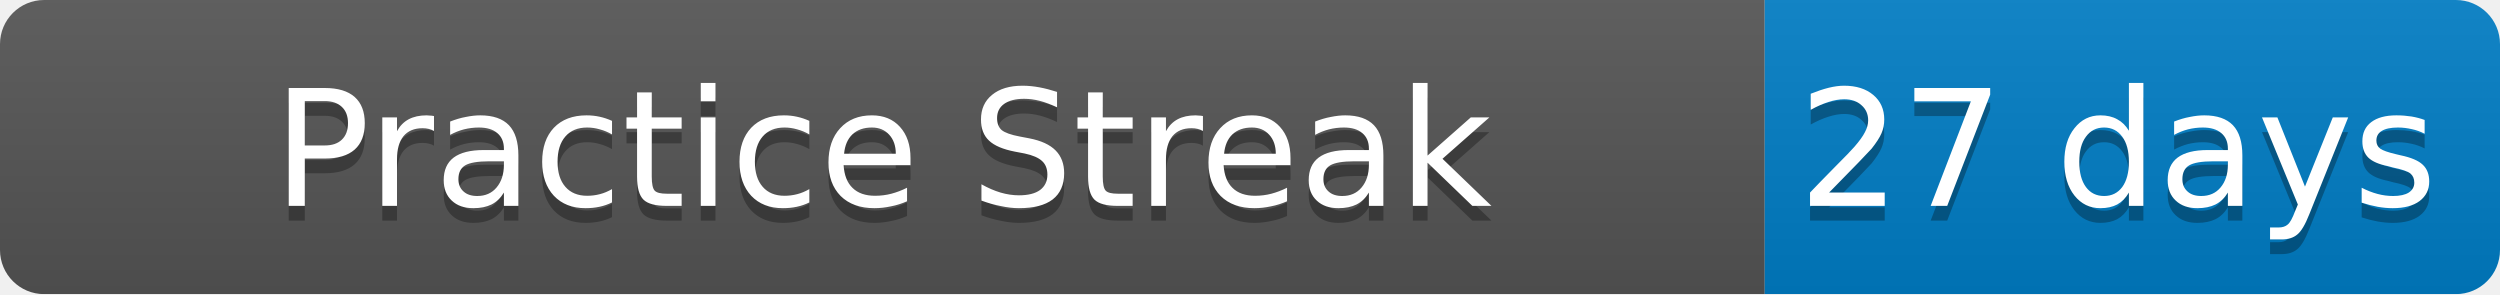
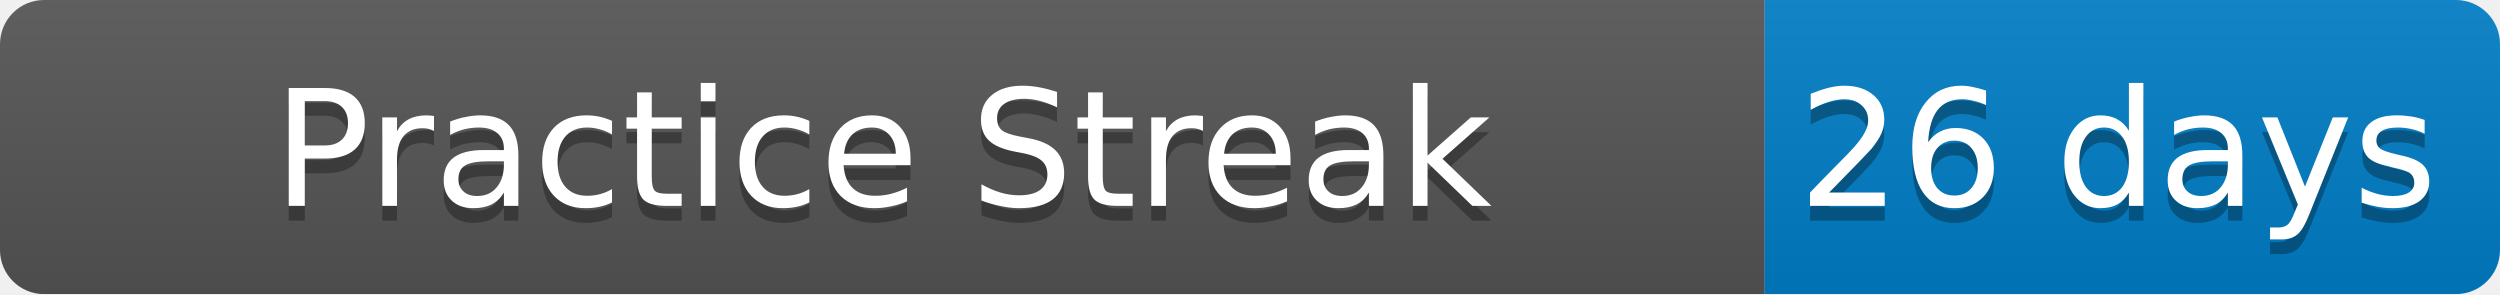
<svg xmlns="http://www.w3.org/2000/svg" width="170" height="20">
  <linearGradient id="b" x2="0" y2="100%">
    <stop offset="0" stop-color="#bbb" stop-opacity=".1" />
    <stop offset="1" stop-opacity=".1" />
  </linearGradient>
  <mask id="a">
    <rect width="170" height="20" rx="3" fill="#fff" />
  </mask>
  <g mask="url(#a)">
    <path fill="#555" d="M0 0h120v20H0z" />
    <path fill="#007ec6" d="M120 0h50v20H120z" />
    <path fill="url(#b)" d="M0 0h170v20H0z" />
  </g>
  <g fill="#fff" text-anchor="middle" font-family="DejaVu Sans,Verdana,Geneva,sans-serif" font-size="11">
    <text x="60" y="15" fill="#010101" fill-opacity=".3">Practice Streak</text>
    <text x="60" y="14">Practice Streak</text>
-     <text x="144" y="15" fill="#010101" fill-opacity=".3">27 days</text>
-     <text x="144" y="14">27 days</text>
+     <text x="144" y="15" fill="#010101" fill-opacity=".3">26 days</text>
+     <text x="144" y="14">26 days</text>
  </g>
</svg>
